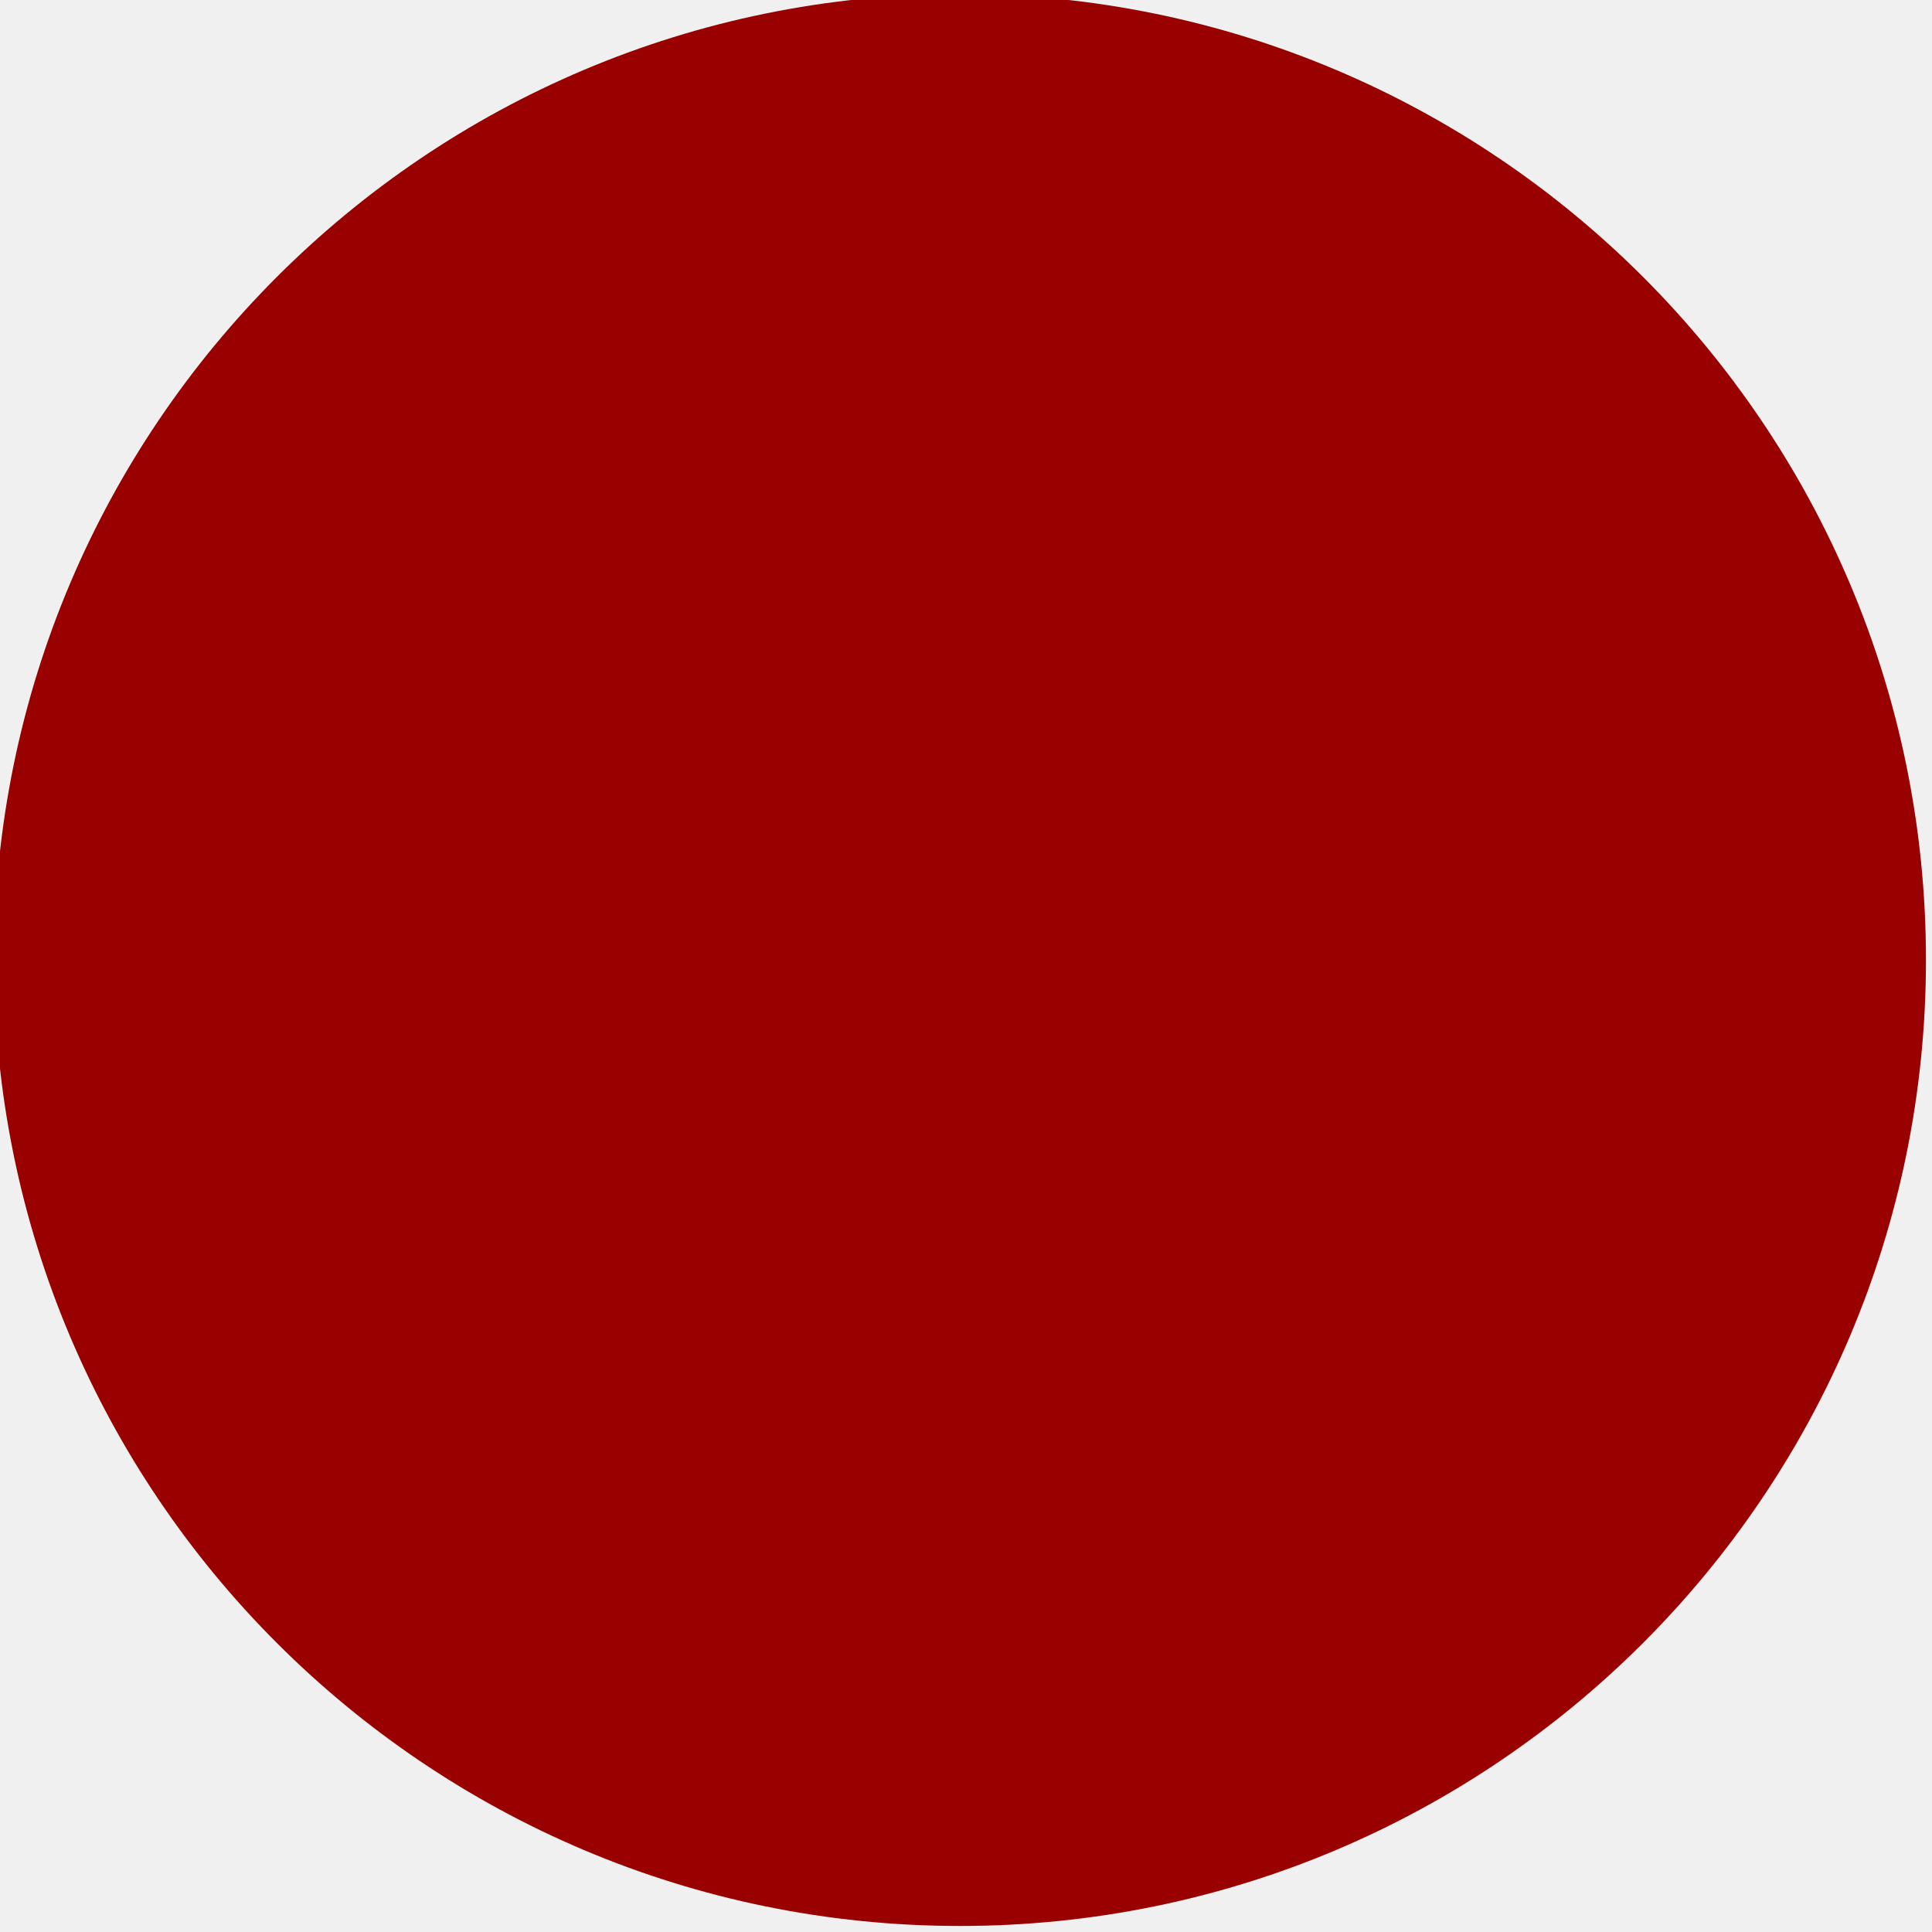
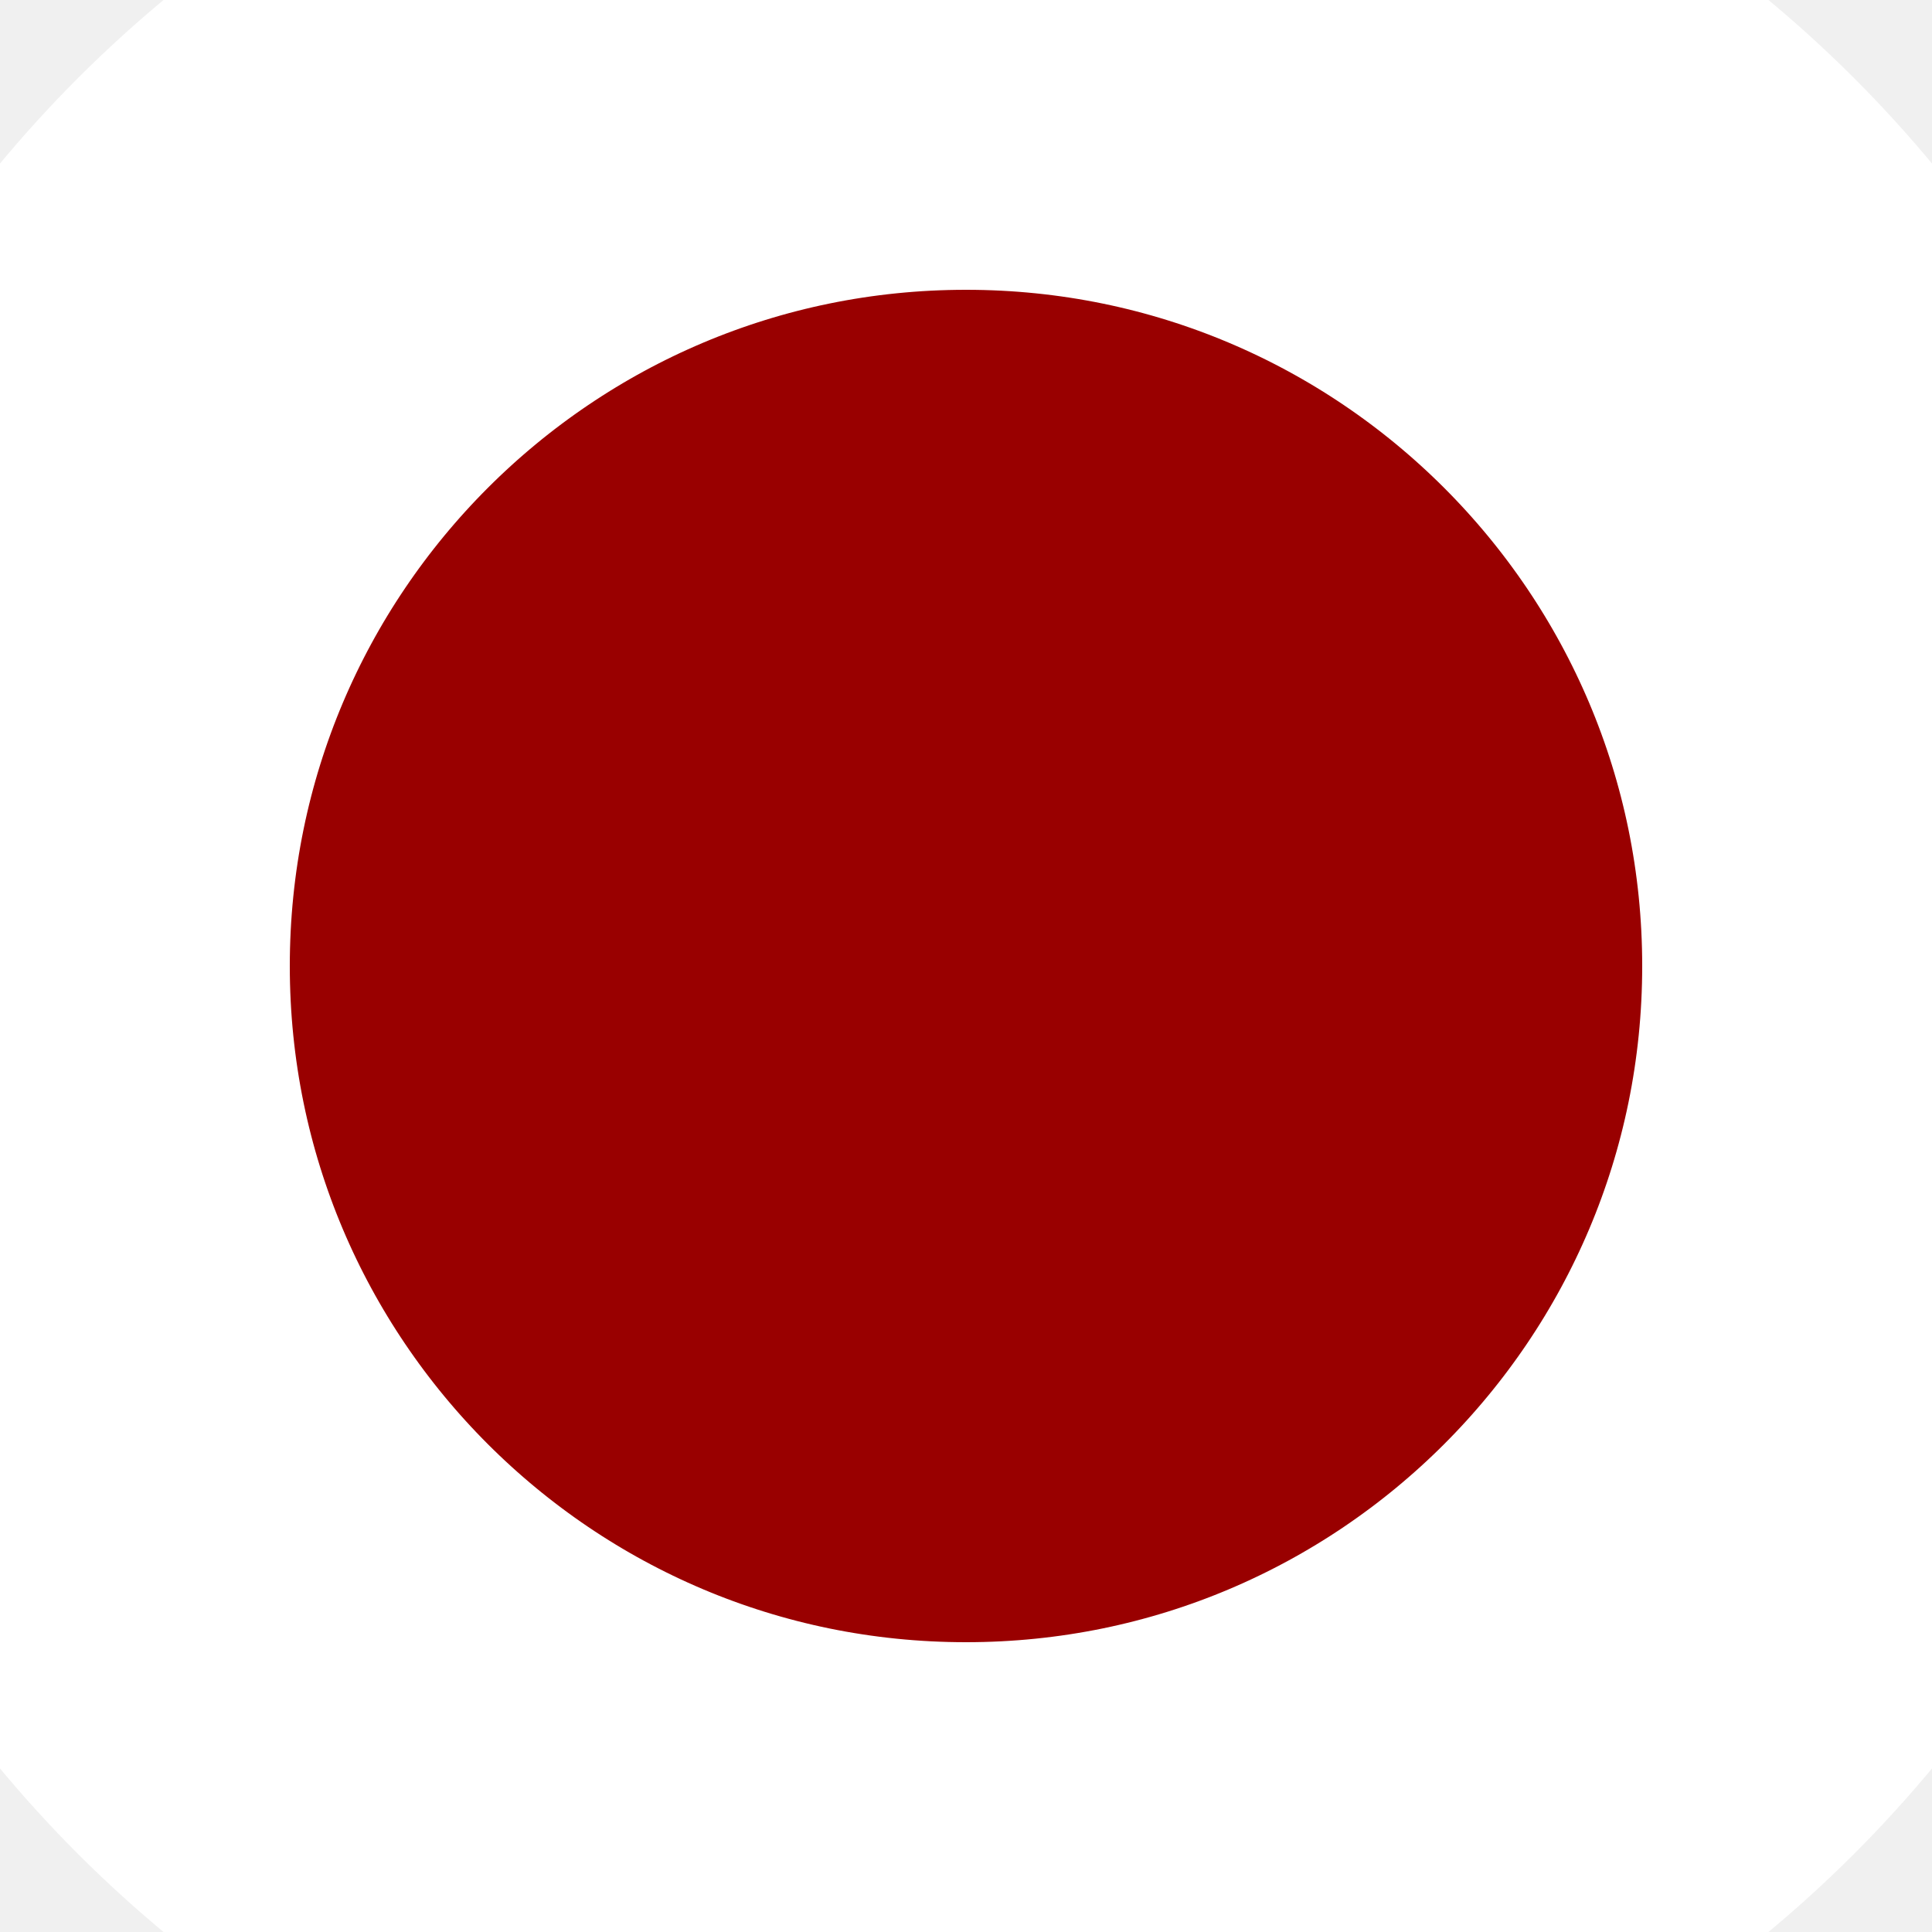
- <svg xmlns="http://www.w3.org/2000/svg" version="1.1" width="8" height="8" viewBox="0 0 32 32">
-   <style type="text/css"> .grey-circle { fill:#900; } </style>
-   <circle class="grey-circle" cx="15.9" cy="15.9" r="16" />
+ <svg xmlns="http://www.w3.org/2000/svg" width="10" height="10">
+   <circle cx="5" cy="5" r="5" fill="#900" stroke="#fff" stroke-width="3" />
</svg>
